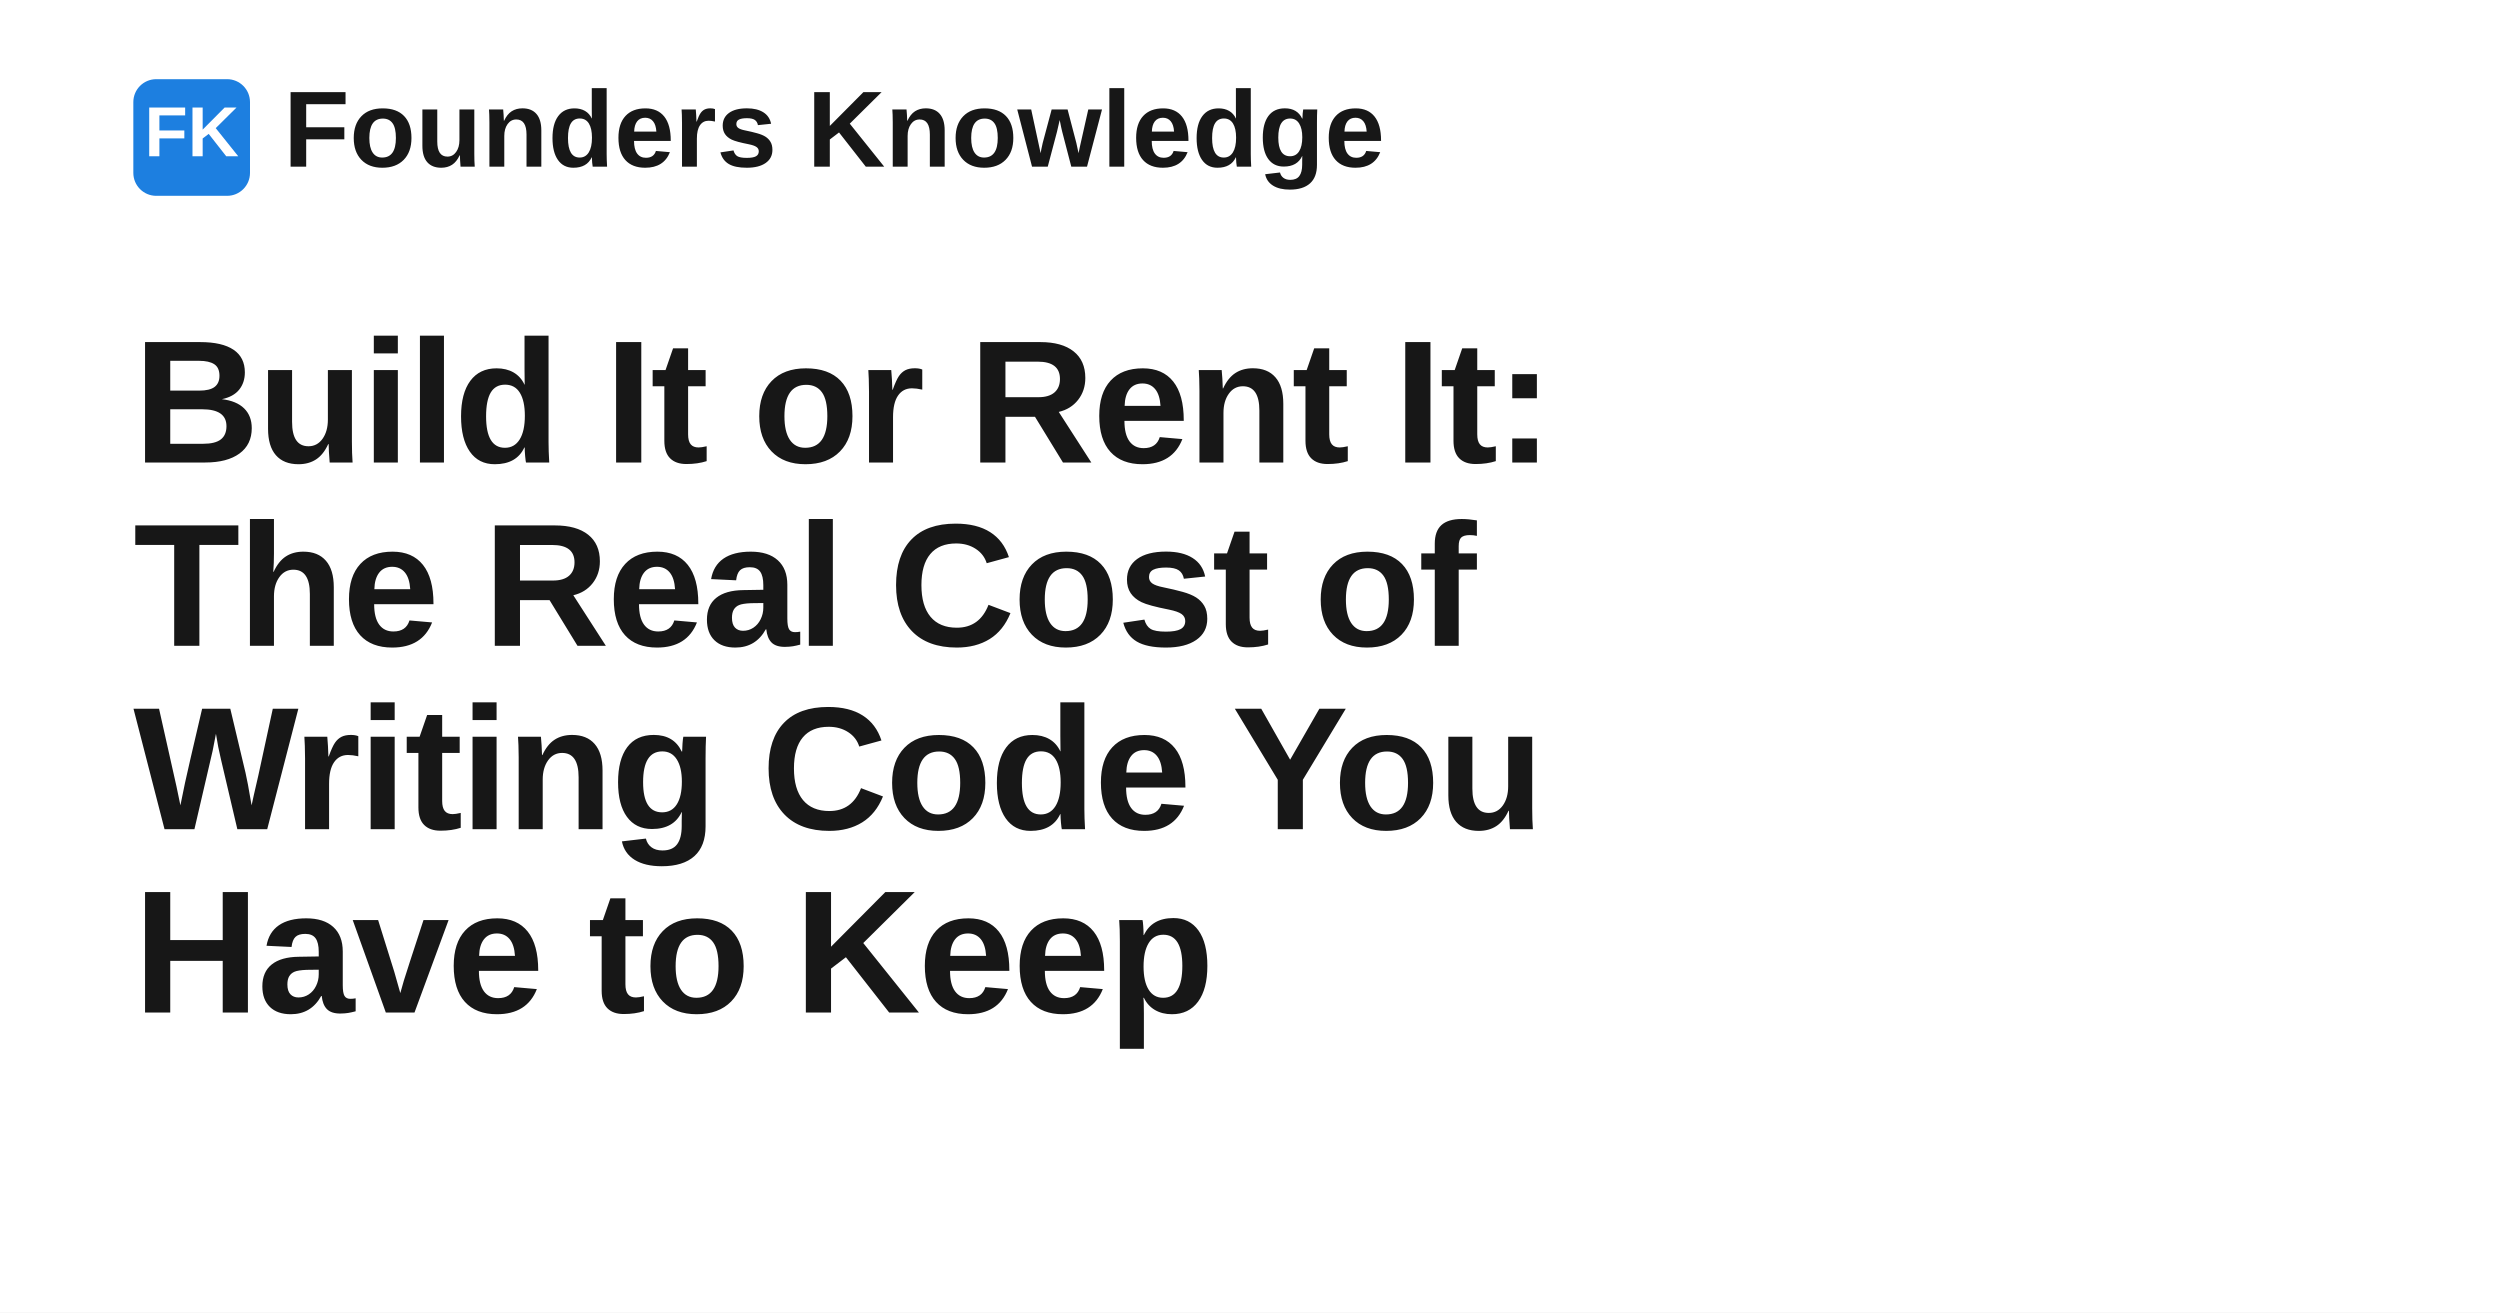
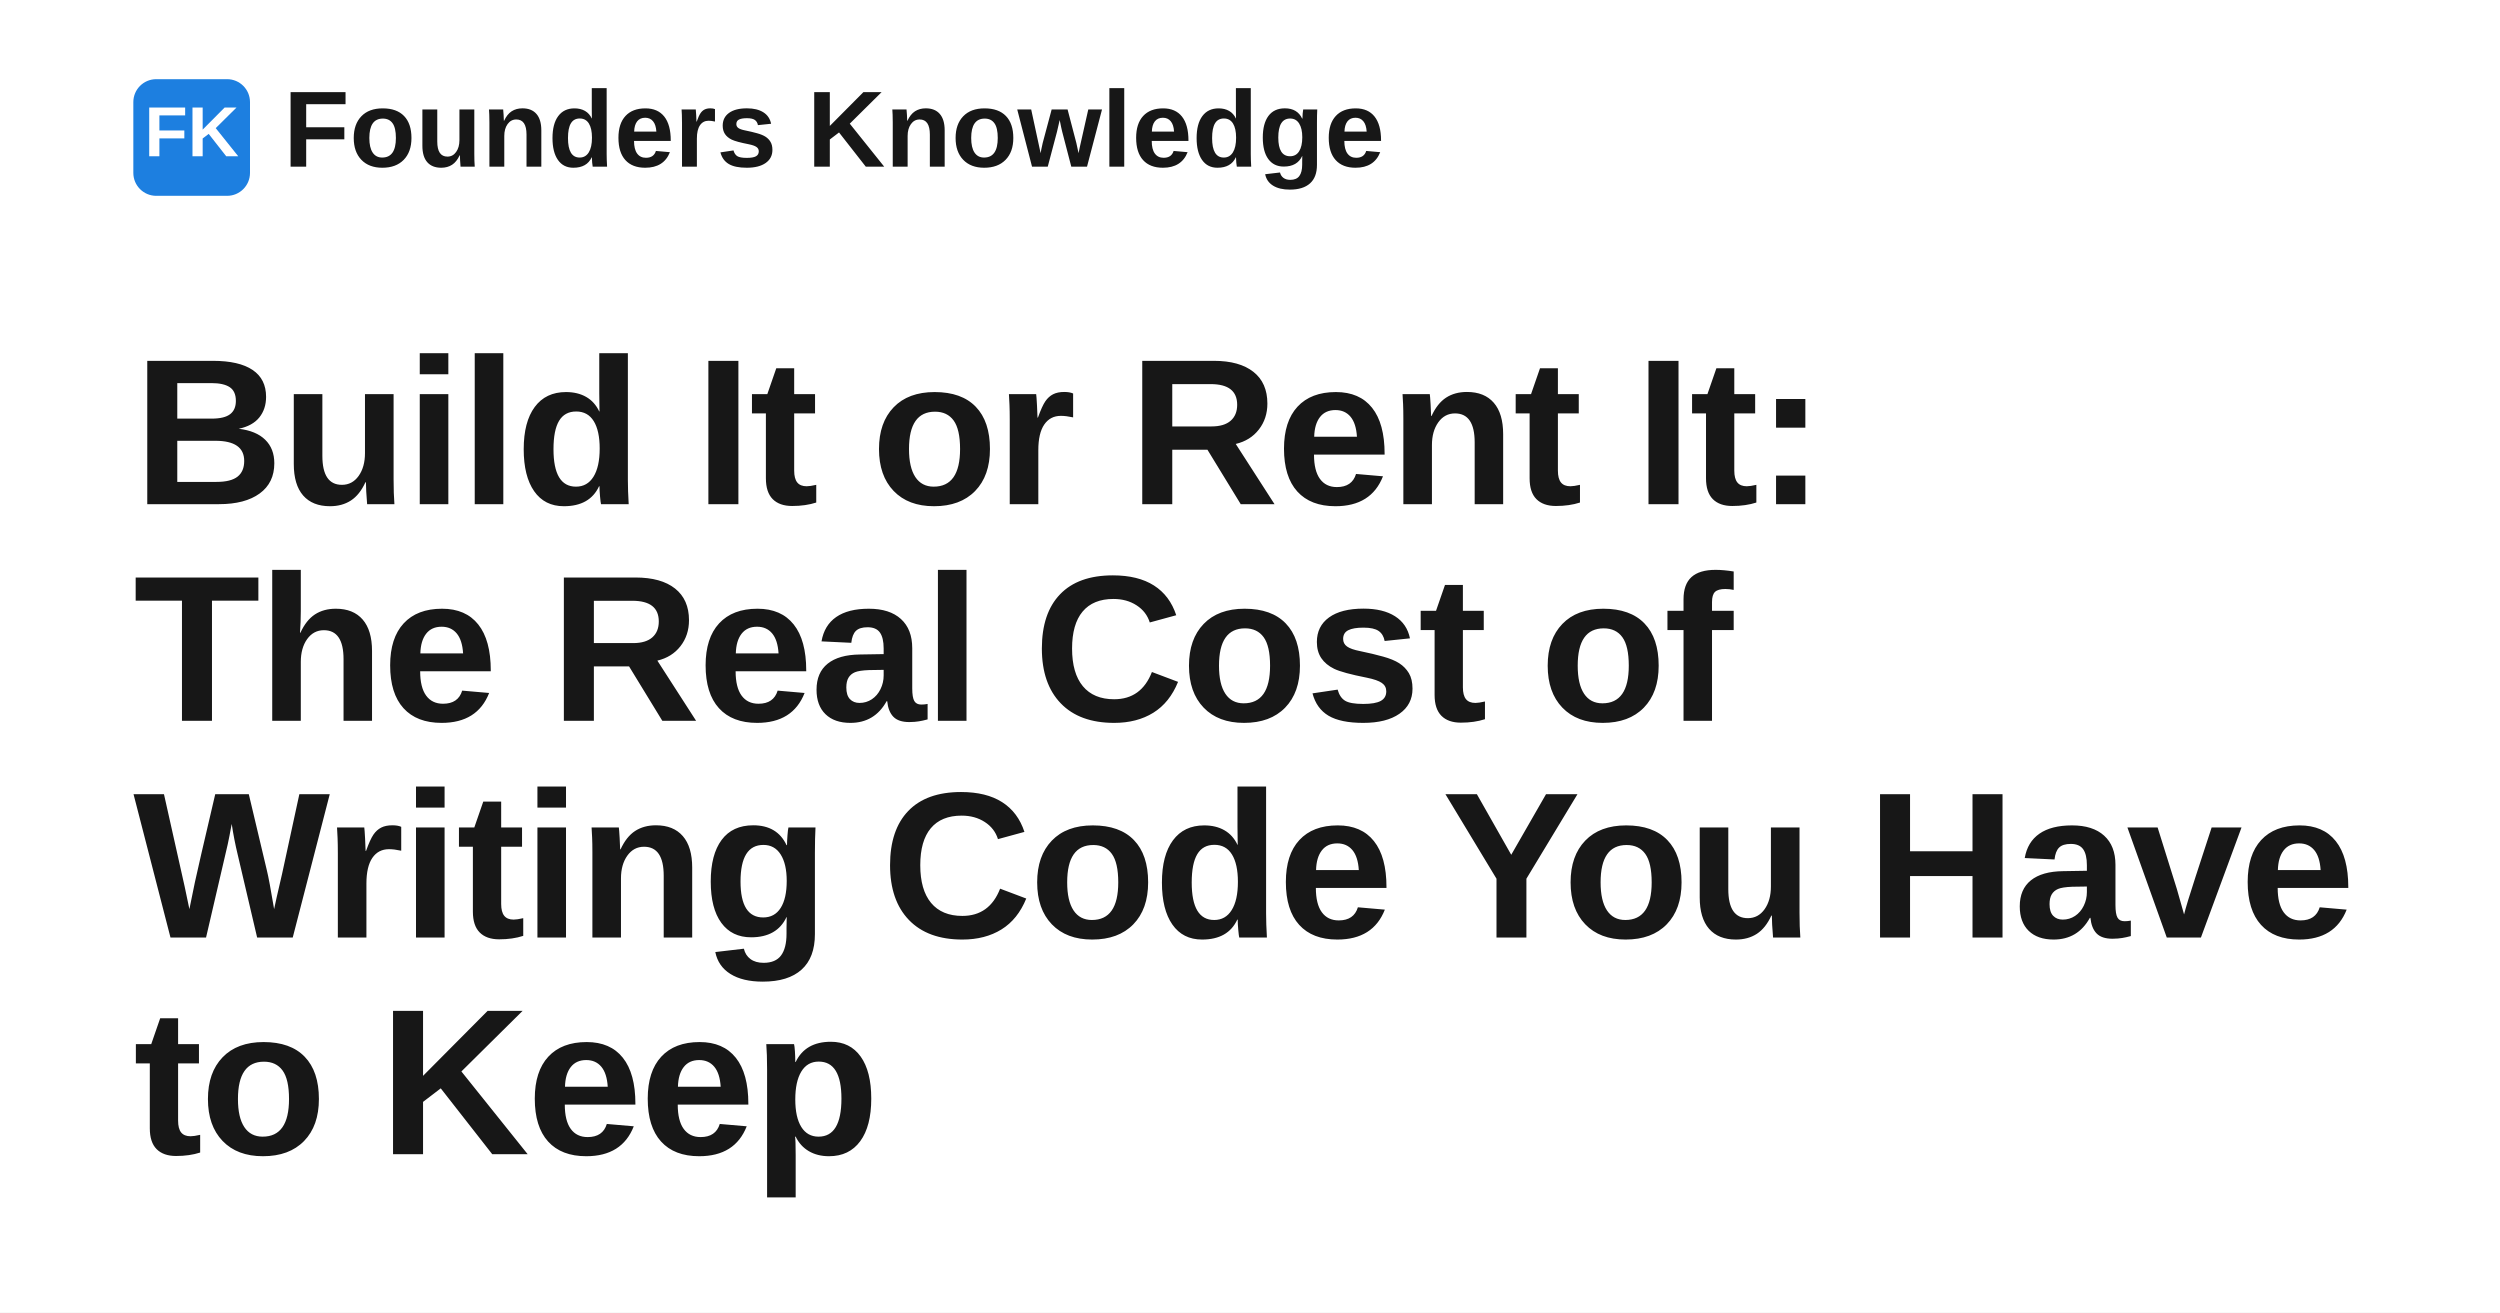
<svg xmlns="http://www.w3.org/2000/svg" width="1200" height="630" viewBox="0 0 1200 630" role="img" aria-label="Build It or Rent It: The Real Cost of Writing Code You Have to Keep">
  <rect width="1200" height="630" fill="#ffffff" />
  <rect x="64" y="38" width="56" height="56" rx="11" fill="#1d7fe0" />
  <text x="92" y="75" text-anchor="middle" fill="#ffffff" font-family="Space Grotesk, Arial, Helvetica, sans-serif" font-size="34" font-weight="700">FK</text>
  <text x="136" y="80" fill="#171717" font-family="Space Grotesk, Arial, Helvetica, sans-serif" font-size="52" font-weight="700">Founders Knowledge</text>
-   <text x="64" y="222" fill="#171717" font-family="Space Grotesk, Arial, Helvetica, sans-serif" font-size="84" font-weight="700" letter-spacing="-1.2">
+   <text x="64" y="242" fill="#171717" font-family="Space Grotesk, Arial, Helvetica, sans-serif" font-size="100" font-weight="700" letter-spacing="-1.4">
    <tspan x="64" dy="0">Build It or Rent It:</tspan>
-     <tspan x="64" dy="88">The Real Cost of</tspan>
-     <tspan x="64" dy="88">Writing Code You</tspan>
-     <tspan x="64" dy="88">Have to Keep</tspan>
+     <tspan x="64" dy="104">The Real Cost of</tspan>
+     <tspan x="64" dy="104">Writing Code You Have</tspan>
+     <tspan x="64" dy="104">to Keep</tspan>
  </text>
</svg>
